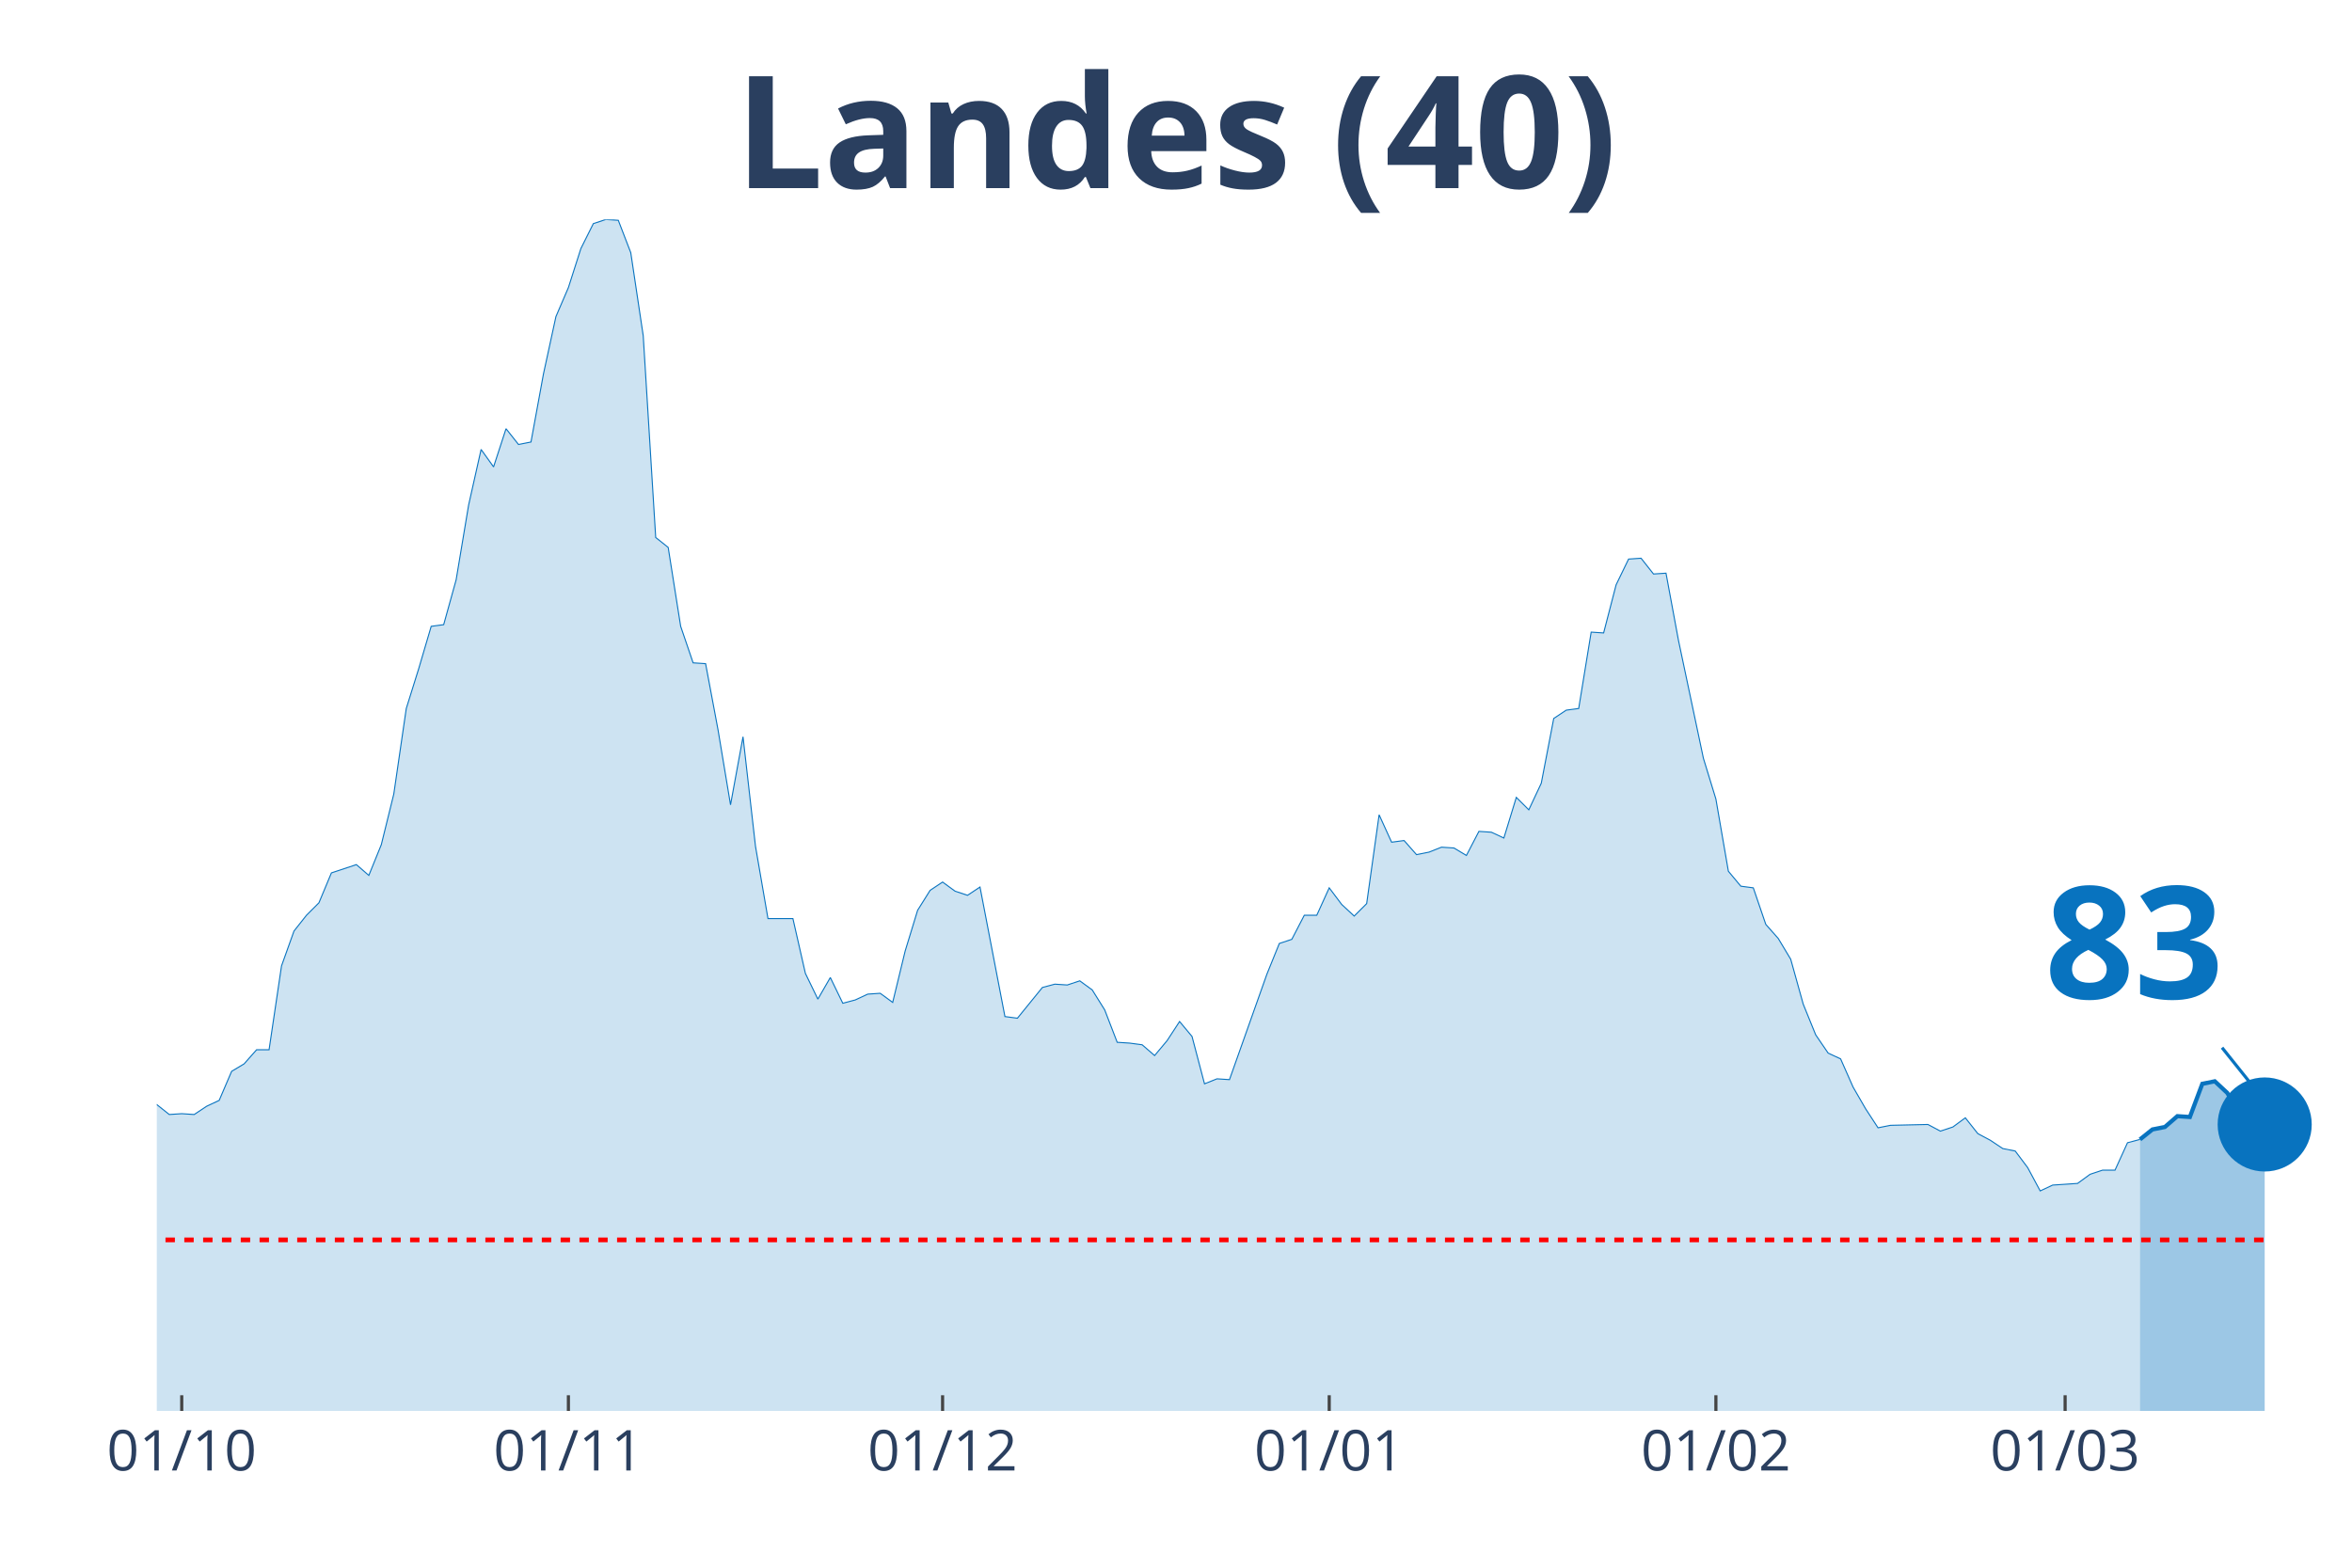
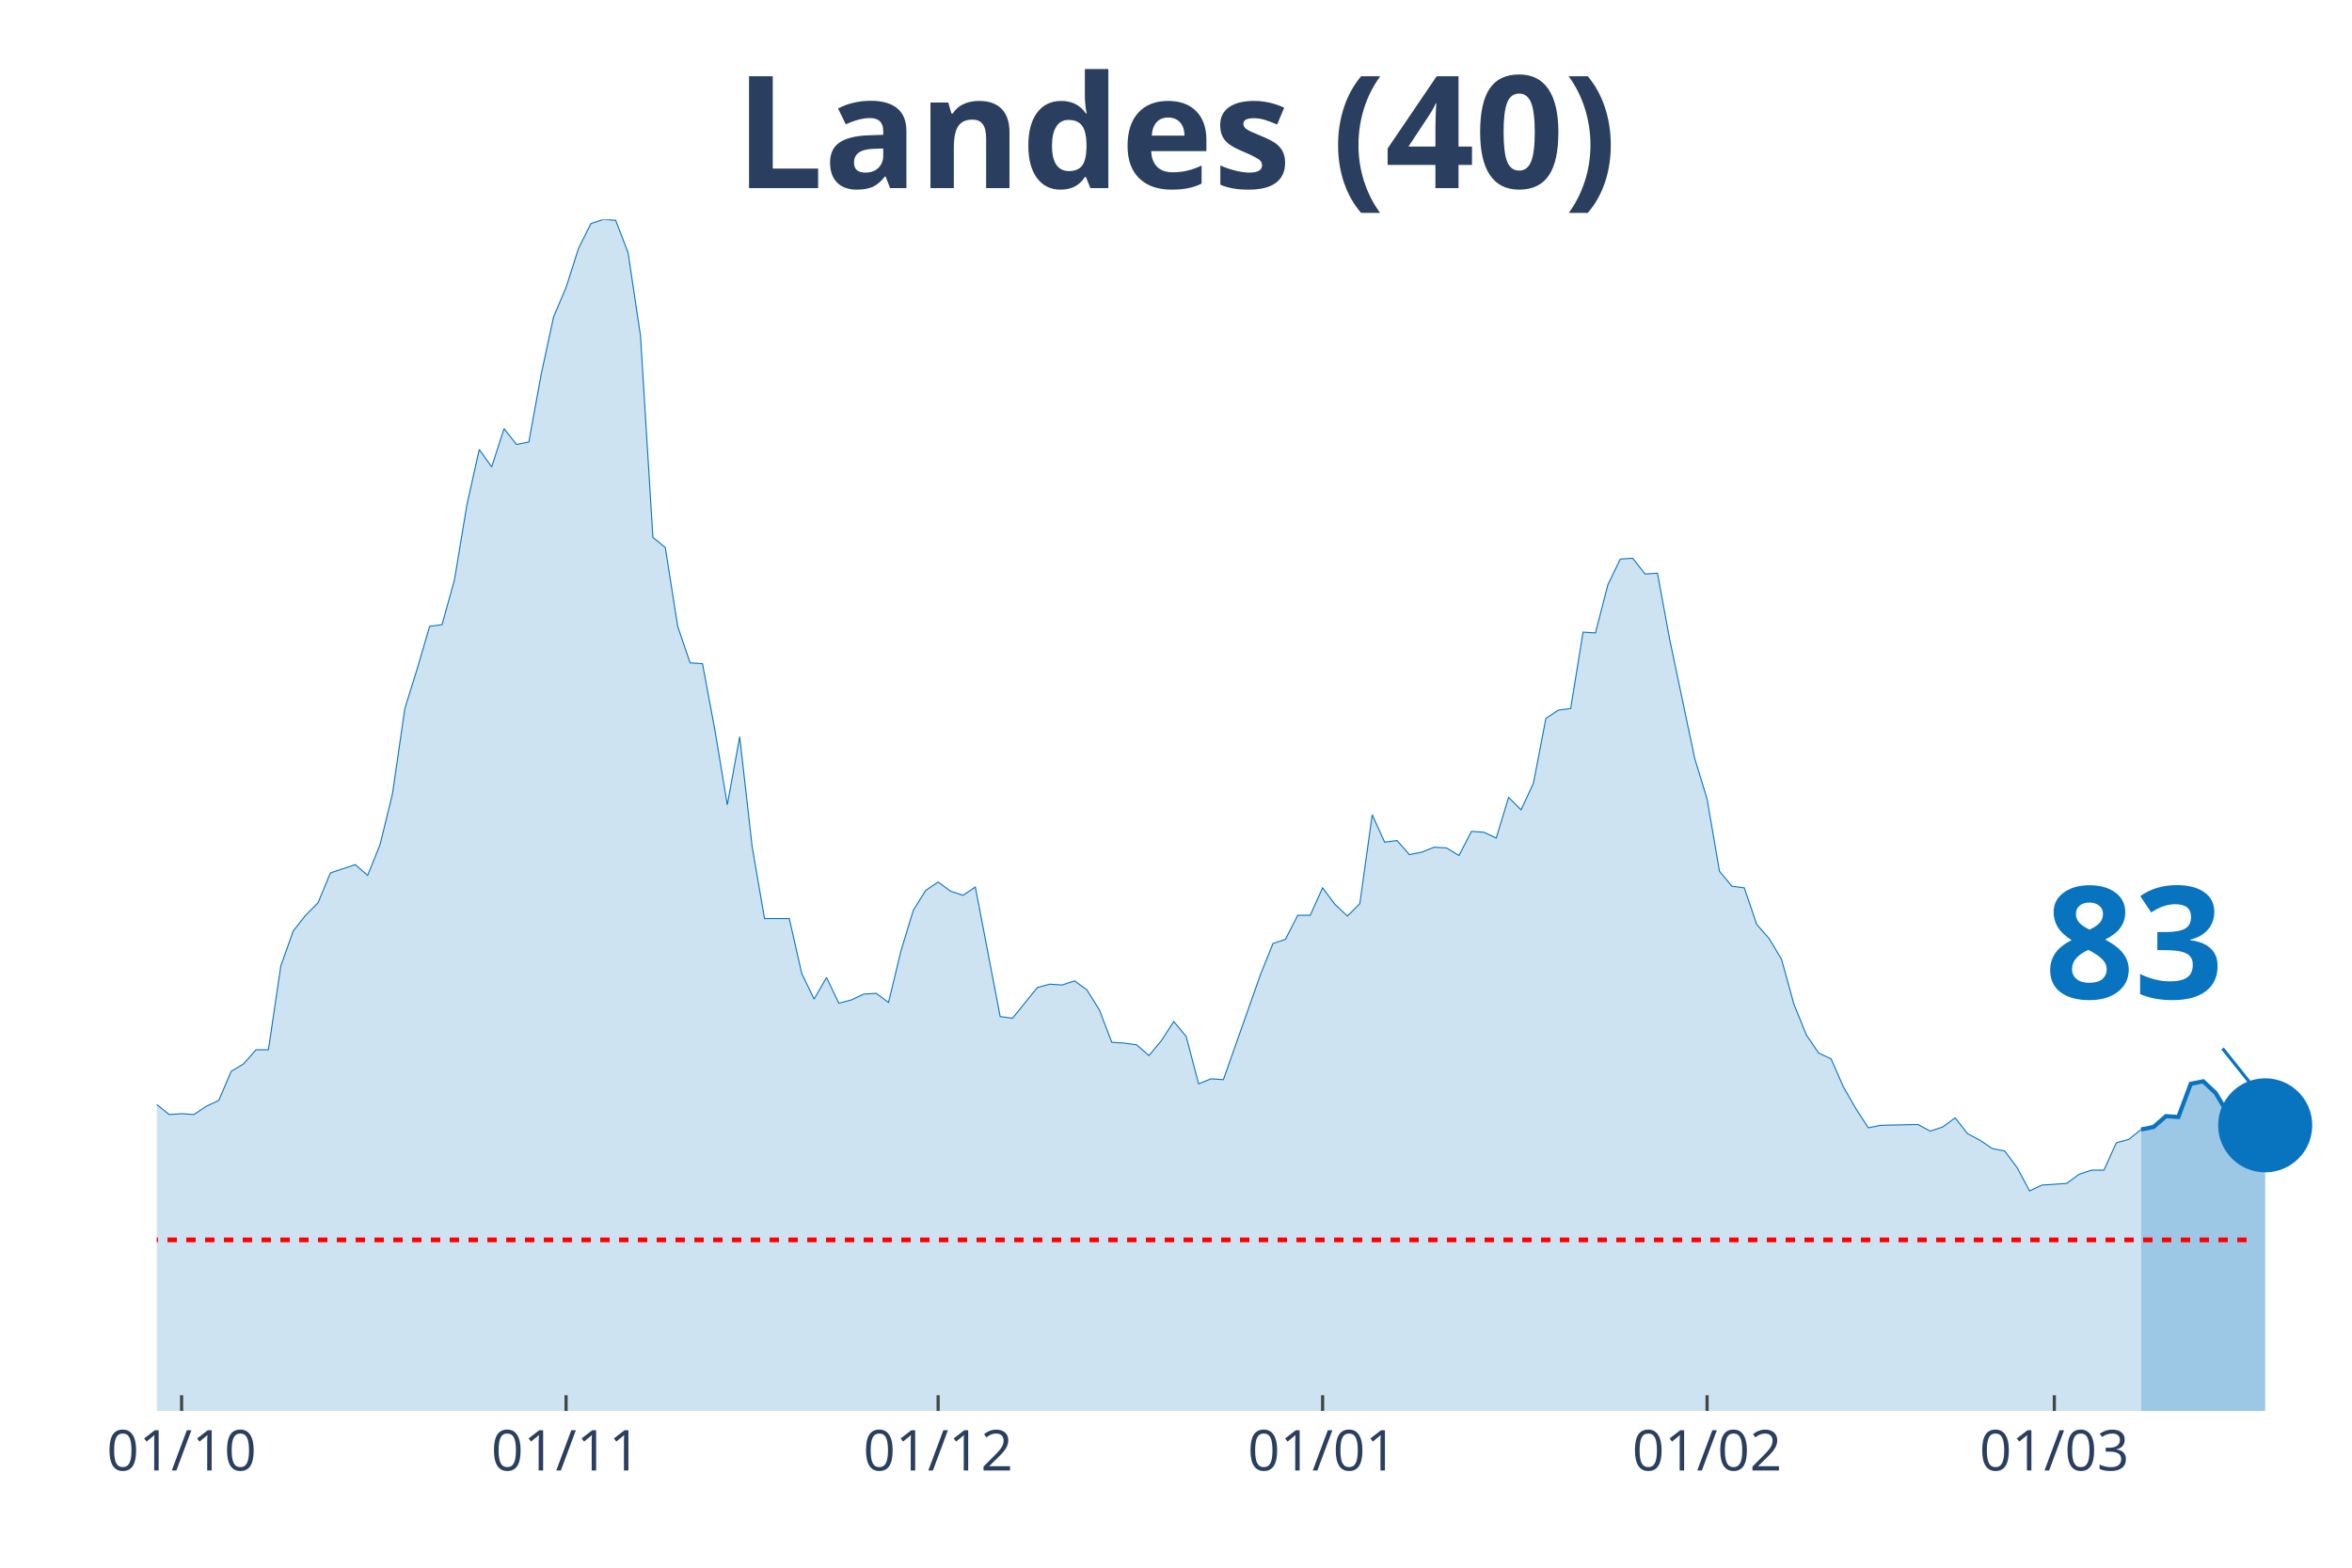
<svg xmlns="http://www.w3.org/2000/svg" class="main-svg" width="1125" height="750" style="" viewBox="0 0 750 500">
  <rect x="0" y="0" width="750" height="500" style="fill: rgb(0, 0, 0); fill-opacity: 0;" />
-   <defs id="defs-de9fd4">
+   <defs id="defs-aa7a98">
    <g class="clips">
-       <clipPath id="clipde9fd4xyplot" class="plotclip">
+       <clipPath id="clipaa7a98xyplot" class="plotclip">
        <rect width="700" height="380" />
      </clipPath>
-       <clipPath class="axesclip" id="clipde9fd4x">
+       <clipPath class="axesclip" id="clipaa7a98x">
        <rect x="50" y="0" width="700" height="500" />
      </clipPath>
-       <clipPath class="axesclip" id="clipde9fd4y">
+       <clipPath class="axesclip" id="clipaa7a98y">
        <rect x="0" y="70" width="750" height="380" />
      </clipPath>
-       <clipPath class="axesclip" id="clipde9fd4xy">
+       <clipPath class="axesclip" id="clipaa7a98xy">
        <rect x="50" y="70" width="700" height="380" />
      </clipPath>
    </g>
    <g class="gradients" />
  </defs>
  <g class="bglayer">
    <rect class="bg" x="50" y="70" width="700" height="380" style="fill: rgb(0, 0, 0); fill-opacity: 0; stroke-width: 0;" />
  </g>
  <g class="layer-below">
    <g class="imagelayer" />
    <g class="shapelayer" />
  </g>
  <g class="cartesianlayer">
    <g class="subplot xy">
      <g class="layer-subplot">
        <g class="shapelayer" />
        <g class="imagelayer" />
      </g>
      <g class="gridlayer">
        <g class="x">
-           <path class="xgrid crisp" transform="translate(57.95,0)" d="M0,70v380" style="stroke: rgb(255, 255, 255); stroke-opacity: 1; stroke-width: 1px;" />
-           <path class="xgrid crisp" transform="translate(181.25,0)" d="M0,70v380" style="stroke: rgb(255, 255, 255); stroke-opacity: 1; stroke-width: 1px;" />
-           <path class="xgrid crisp" transform="translate(300.57,0)" d="M0,70v380" style="stroke: rgb(255, 255, 255); stroke-opacity: 1; stroke-width: 1px;" />
-           <path class="xgrid crisp" transform="translate(423.86,0)" d="M0,70v380" style="stroke: rgb(255, 255, 255); stroke-opacity: 1; stroke-width: 1px;" />
-           <path class="xgrid crisp" transform="translate(547.16,0)" d="M0,70v380" style="stroke: rgb(255, 255, 255); stroke-opacity: 1; stroke-width: 1px;" />
-           <path class="xgrid crisp" transform="translate(658.52,0)" d="M0,70v380" style="stroke: rgb(255, 255, 255); stroke-opacity: 1; stroke-width: 1px;" />
+           <path class="xgrid crisp" transform="translate(57.91,0)" d="M0,70v380" style="stroke: rgb(255, 255, 255); stroke-opacity: 1; stroke-width: 1px;" />
+           <path class="xgrid crisp" transform="translate(180.51,0)" d="M0,70v380" style="stroke: rgb(255, 255, 255); stroke-opacity: 1; stroke-width: 1px;" />
+           <path class="xgrid crisp" transform="translate(299.15,0)" d="M0,70v380" style="stroke: rgb(255, 255, 255); stroke-opacity: 1; stroke-width: 1px;" />
+           <path class="xgrid crisp" transform="translate(421.75,0)" d="M0,70v380" style="stroke: rgb(255, 255, 255); stroke-opacity: 1; stroke-width: 1px;" />
+           <path class="xgrid crisp" transform="translate(544.35,0)" d="M0,70v380" style="stroke: rgb(255, 255, 255); stroke-opacity: 1; stroke-width: 1px;" />
+           <path class="xgrid crisp" transform="translate(655.08,0)" d="M0,70v380" style="stroke: rgb(255, 255, 255); stroke-opacity: 1; stroke-width: 1px;" />
        </g>
        <g class="y" />
      </g>
      <g class="zerolinelayer" />
      <path class="xlines-below" />
      <path class="ylines-below" />
      <g class="overlines-below" />
      <g class="xaxislayer-below" />
      <g class="yaxislayer-below" />
      <g class="overaxes-below" />
-       <g class="plot" transform="translate(50, 70)" clip-path="url('#clipde9fd4xyplot')">
+       <g class="plot" transform="translate(50, 70)" clip-path="url('#clipaa7a98xyplot')">
        <g class="scatterlayer mlayer">
-           <g class="trace scatter tracea381f9" style="stroke-miterlimit: 2;">
+           <g class="trace scatter trace9a8cb6" style="stroke-miterlimit: 2;">
            <g class="fills">
              <g>
-                 <path class="js-fill" d="M632.39,380L-540.91,380L-540.91,377.35L-369.89,375.5L-365.91,374.44L-350,375.5L-346.02,374.97L-334.09,377.35L-330.11,377.35L-294.32,376.03L-290.34,375.76L-278.41,379.21L-274.43,379.21L-210.8,376.29L-206.82,374.97L-194.89,374.7L-190.91,374.97L-178.98,373.11L-175,370.2L-143.18,358.55L-139.2,355.9L-123.3,350.08L-119.32,346.63L-107.39,337.1L-103.41,336.31L-95.45,326.24L-91.48,317.77L-83.52,305.85L-79.55,306.91L-75.57,307.44L-71.59,303.74L-67.61,298.17L-63.64,295.53L-59.66,295.79L-55.68,288.64L-51.7,285.73L-47.73,284.67L-43.75,279.37L-39.77,278.31L-35.8,287.85L-31.82,287.32L-27.84,292.35L-23.86,292.08L-19.89,293.14L-15.91,293.14L-11.93,295.53L-7.95,289.44L-3.98,283.61L0,282.29L3.98,285.46L7.95,285.2L11.93,285.46L15.91,282.82L19.89,280.96L23.86,271.69L27.84,269.31L31.82,264.81L35.8,264.81L39.77,238.06L43.75,226.94L47.73,221.91L51.7,217.94L55.68,208.4L63.64,205.76L67.61,209.2L71.59,199.4L75.57,183.25L79.55,155.97L83.52,143.26L87.5,129.76L91.48,129.23L95.45,114.93L99.43,91.09L103.41,73.35L107.39,78.91L111.36,66.73L115.34,71.76L119.32,70.97L123.3,49.25L127.27,30.98L131.25,21.71L135.23,9.27L139.2,1.32L143.18,0L147.16,0.26L151.14,10.59L155.11,37.07L159.09,101.42L163.07,104.6L167.05,129.76L171.02,141.41L175,141.67L178.98,162.86L182.95,186.69L186.93,164.98L190.91,199.93L194.89,222.97L202.84,222.97L206.82,240.45L210.8,248.66L214.77,241.77L218.75,249.98L222.73,248.92L226.7,247.07L230.68,246.8L234.66,249.71L238.64,233.3L242.61,220.32L246.59,213.97L250.57,211.32L254.55,214.23L258.52,215.55L262.5,212.91L270.45,254.22L274.43,254.75L282.39,244.95L286.36,243.89L290.34,244.15L294.32,242.83L298.3,245.74L302.27,252.1L306.25,262.43L310.23,262.69L314.2,263.22L318.18,266.66L322.16,261.9L326.14,255.8L330.11,260.57L334.09,275.67L338.07,274.08L342.05,274.34L353.98,240.71L357.95,230.91L361.93,229.59L365.91,221.91L369.89,221.91L373.86,213.17L377.84,218.47L381.82,222.17L385.8,218.2L389.77,189.87L393.75,198.61L397.73,198.08L401.7,202.58L405.68,201.78L409.66,200.2L413.64,200.46L417.61,202.84L421.59,195.16L425.57,195.43L429.55,197.28L433.52,184.31L437.5,188.28L441.48,179.8L445.45,159.15L449.43,156.5L453.41,155.97L457.39,131.61L461.36,131.87L465.34,116.52L469.32,108.31L473.3,108.04L477.27,113.07L481.25,112.81L485.23,134.26L493.18,171.86L497.16,184.84L501.14,207.87L505.11,212.64L509.09,213.17L513.07,224.82L517.05,229.32L521.02,235.94L525,250.24L528.98,260.04L532.95,265.87L536.93,267.72L540.91,276.72L544.89,283.61L548.86,289.7L552.84,288.91L564.77,288.64L568.75,290.76L572.73,289.44L576.7,286.52L580.68,291.55L584.66,293.67L588.64,296.32L592.61,297.11L596.59,302.41L600.57,309.83L604.55,307.97L608.52,307.71L612.5,307.44L616.48,304.53L620.45,303.21L624.43,303.21L628.41,294.47L632.39,293.41" style="fill: rgb(8, 115, 191); fill-opacity: 0.2; stroke-width: 0;" />
+                 <path class="js-fill" d="M632.77,380L-537.85,380L-537.85,377.35L-367.8,375.5L-363.84,374.44L-348.02,375.5L-344.07,374.97L-332.2,377.35L-328.25,377.35L-292.66,376.03L-288.7,375.76L-276.84,379.21L-272.88,379.21L-209.6,376.29L-205.65,374.97L-193.79,374.7L-189.83,374.97L-177.97,373.11L-174.01,370.2L-142.37,358.55L-138.42,355.9L-122.6,350.08L-118.64,346.63L-106.78,337.1L-102.82,336.31L-94.92,326.24L-90.96,317.77L-83.05,305.85L-79.1,306.91L-75.14,307.44L-71.19,303.74L-67.23,298.17L-63.28,295.53L-59.32,295.79L-55.37,288.64L-51.41,285.73L-47.46,284.67L-43.5,279.37L-39.55,278.31L-35.59,287.85L-31.64,287.32L-27.68,292.35L-23.73,292.08L-19.77,293.14L-15.82,293.14L-11.86,295.53L-7.91,289.44L-3.95,283.61L0,282.29L3.95,285.46L7.91,285.2L11.86,285.46L15.82,282.82L19.77,280.96L23.73,271.69L27.68,269.31L31.64,264.81L35.59,264.81L39.55,238.06L43.5,226.94L47.46,221.91L51.41,217.94L55.37,208.4L63.28,205.76L67.23,209.2L71.19,199.4L75.14,183.25L79.1,155.97L83.05,143.26L87.01,129.76L90.96,129.23L94.92,114.93L98.87,91.09L102.82,73.35L106.78,78.91L110.73,66.73L114.69,71.76L118.64,70.97L122.6,49.25L126.55,30.98L130.51,21.71L134.46,9.27L138.42,1.32L142.37,0L146.33,0.26L150.28,10.59L154.24,37.07L158.19,101.42L162.15,104.6L166.1,129.76L170.06,141.41L174.01,141.67L177.97,162.86L181.92,186.69L185.88,164.98L189.83,199.93L193.79,222.97L201.69,222.97L205.65,240.45L209.6,248.66L213.56,241.77L217.51,249.98L221.47,248.92L225.42,247.07L229.38,246.8L233.33,249.71L237.29,233.3L241.24,220.32L245.2,213.97L249.15,211.32L253.11,214.23L257.06,215.55L261.02,212.91L268.93,254.22L272.88,254.75L280.79,244.95L284.75,243.89L288.7,244.15L292.66,242.83L296.61,245.74L300.56,252.1L304.52,262.43L308.47,262.69L312.43,263.22L316.38,266.66L320.34,261.9L324.29,255.8L328.25,260.57L332.2,275.67L336.16,274.08L340.11,274.34L351.98,240.71L355.93,230.91L359.89,229.59L363.84,221.91L367.8,221.91L371.75,213.17L375.71,218.47L379.66,222.17L383.62,218.2L387.57,189.87L391.53,198.61L395.48,198.08L399.44,202.58L403.39,201.78L407.34,200.2L411.3,200.46L415.25,202.84L419.21,195.16L423.16,195.43L427.12,197.28L431.07,184.31L435.03,188.28L438.98,179.8L442.94,159.15L446.89,156.5L450.85,155.97L454.8,131.61L458.76,131.87L462.71,116.52L466.67,108.31L470.62,108.04L474.58,113.07L478.53,112.81L482.49,134.26L490.4,171.86L494.35,184.84L498.31,207.87L502.26,212.64L506.21,213.17L510.17,224.82L514.12,229.32L518.08,235.94L522.03,250.24L525.99,260.04L529.94,265.87L533.9,267.72L537.85,276.72L541.81,283.61L545.76,289.7L549.72,288.91L561.58,288.64L565.54,290.76L569.49,289.44L573.45,286.52L577.4,291.55L581.36,293.67L585.31,296.32L589.27,297.11L593.22,302.41L597.18,309.83L601.13,307.97L605.08,307.71L609.04,307.44L612.99,304.53L616.95,303.21L620.9,303.21L624.86,294.47L628.81,293.41L632.77,290.23" style="fill: rgb(8, 115, 191); fill-opacity: 0.2; stroke-width: 0;" />
              </g>
            </g>
            <g class="errorbars" />
            <g class="lines">
-               <path class="js-line" d="M-540.91,377.35L-369.89,375.5L-365.91,374.44L-350,375.5L-346.02,374.97L-334.09,377.35L-330.11,377.35L-294.32,376.03L-290.34,375.76L-278.41,379.21L-274.43,379.21L-210.8,376.29L-206.82,374.97L-194.89,374.7L-190.91,374.97L-178.98,373.11L-175,370.2L-143.18,358.55L-139.2,355.9L-123.3,350.08L-119.32,346.63L-107.39,337.1L-103.41,336.31L-95.45,326.24L-91.48,317.77L-83.52,305.85L-79.55,306.91L-75.57,307.44L-71.59,303.74L-67.61,298.17L-63.64,295.53L-59.66,295.79L-55.68,288.64L-51.7,285.73L-47.73,284.67L-43.75,279.37L-39.77,278.31L-35.8,287.85L-31.82,287.32L-27.84,292.35L-23.86,292.08L-19.89,293.14L-15.91,293.14L-11.93,295.53L-7.95,289.44L-3.98,283.61L0,282.29L3.98,285.46L7.95,285.2L11.93,285.46L15.91,282.82L19.89,280.96L23.86,271.69L27.84,269.31L31.82,264.81L35.8,264.81L39.77,238.06L43.75,226.94L47.73,221.91L51.7,217.94L55.68,208.4L63.64,205.76L67.61,209.2L71.59,199.4L75.57,183.25L79.55,155.97L83.52,143.26L87.5,129.76L91.48,129.23L95.45,114.93L99.43,91.09L103.41,73.35L107.39,78.91L111.36,66.73L115.34,71.76L119.32,70.97L123.3,49.25L127.27,30.98L131.25,21.71L135.23,9.27L139.2,1.32L143.18,0L147.16,0.26L151.14,10.59L155.11,37.07L159.09,101.42L163.07,104.6L167.05,129.76L171.02,141.41L175,141.67L178.98,162.86L182.95,186.69L186.93,164.98L190.91,199.93L194.89,222.97L202.84,222.97L206.82,240.45L210.8,248.66L214.77,241.77L218.75,249.98L222.73,248.92L226.7,247.07L230.68,246.8L234.66,249.71L238.64,233.3L242.61,220.32L246.59,213.97L250.57,211.32L254.55,214.23L258.52,215.55L262.5,212.91L270.45,254.22L274.43,254.75L282.39,244.95L286.36,243.89L290.34,244.15L294.32,242.83L298.3,245.74L302.27,252.1L306.25,262.43L310.23,262.69L314.2,263.22L318.18,266.66L322.16,261.9L326.14,255.8L330.11,260.57L334.09,275.67L338.07,274.08L342.05,274.34L353.98,240.71L357.95,230.91L361.93,229.59L365.91,221.91L369.89,221.91L373.86,213.17L377.84,218.47L381.82,222.17L385.8,218.2L389.77,189.87L393.75,198.61L397.73,198.08L401.7,202.58L405.68,201.78L409.66,200.2L413.64,200.46L417.61,202.84L421.59,195.16L425.57,195.43L429.55,197.28L433.52,184.31L437.5,188.28L441.48,179.8L445.45,159.15L449.43,156.5L453.41,155.97L457.39,131.61L461.36,131.87L465.34,116.52L469.32,108.31L473.3,108.04L477.27,113.07L481.25,112.81L485.23,134.26L493.18,171.86L497.16,184.84L501.14,207.87L505.11,212.64L509.09,213.17L513.07,224.82L517.05,229.32L521.02,235.94L525,250.24L528.98,260.04L532.95,265.87L536.93,267.72L540.91,276.72L544.89,283.61L548.86,289.7L552.84,288.91L564.77,288.64L568.75,290.76L572.73,289.44L576.7,286.52L580.68,291.55L584.66,293.67L588.64,296.32L592.61,297.11L596.59,302.41L600.57,309.83L604.55,307.97L608.52,307.71L612.5,307.44L616.48,304.53L620.45,303.21L624.43,303.21L628.41,294.47L632.39,293.41" style="vector-effect: non-scaling-stroke; fill: none; stroke: rgb(8, 115, 191); stroke-opacity: 1; stroke-width: 0.5px; opacity: 1;" />
+               <path class="js-line" d="M-537.85,377.35L-367.8,375.5L-363.84,374.44L-348.02,375.5L-344.07,374.97L-332.2,377.35L-328.25,377.35L-292.66,376.03L-288.7,375.76L-276.84,379.21L-272.88,379.21L-209.6,376.29L-205.65,374.97L-193.79,374.7L-189.83,374.97L-177.97,373.11L-174.01,370.2L-142.37,358.55L-138.42,355.9L-122.6,350.08L-118.64,346.63L-106.78,337.1L-102.82,336.31L-94.92,326.24L-90.96,317.77L-83.05,305.85L-79.1,306.91L-75.14,307.44L-71.19,303.74L-67.23,298.17L-63.28,295.53L-59.32,295.79L-55.37,288.64L-51.41,285.73L-47.46,284.67L-43.5,279.37L-39.55,278.31L-35.59,287.85L-31.64,287.32L-27.68,292.35L-23.73,292.08L-19.77,293.14L-15.82,293.14L-11.86,295.53L-7.91,289.44L-3.95,283.61L0,282.29L3.95,285.46L7.91,285.2L11.86,285.46L15.82,282.82L19.77,280.96L23.73,271.69L27.68,269.31L31.64,264.81L35.59,264.81L39.55,238.06L43.5,226.94L47.46,221.91L51.41,217.94L55.37,208.4L63.28,205.76L67.23,209.2L71.19,199.4L75.14,183.25L79.1,155.97L83.05,143.26L87.01,129.76L90.96,129.23L94.92,114.93L98.87,91.09L102.82,73.35L106.78,78.91L110.73,66.73L114.69,71.76L118.64,70.97L122.6,49.25L126.55,30.98L130.51,21.71L134.46,9.27L138.42,1.32L142.37,0L146.33,0.26L150.28,10.59L154.24,37.07L158.19,101.42L162.15,104.6L166.1,129.76L170.06,141.41L174.01,141.67L177.97,162.86L181.92,186.69L185.88,164.98L189.83,199.93L193.79,222.97L201.69,222.97L205.65,240.45L209.6,248.66L213.56,241.77L217.51,249.98L221.47,248.92L225.42,247.07L229.38,246.8L233.33,249.71L237.29,233.3L241.24,220.32L245.2,213.97L249.15,211.32L253.11,214.23L257.06,215.55L261.02,212.91L268.93,254.22L272.88,254.75L280.79,244.95L284.75,243.89L288.7,244.15L292.66,242.83L296.61,245.74L300.56,252.1L304.52,262.43L308.47,262.69L312.43,263.22L316.38,266.66L320.34,261.9L324.29,255.8L328.25,260.57L332.2,275.67L336.16,274.08L340.11,274.34L351.98,240.71L355.93,230.91L359.89,229.59L363.84,221.91L367.8,221.91L371.75,213.17L375.71,218.47L379.66,222.17L383.62,218.2L387.57,189.87L391.53,198.61L395.48,198.08L399.44,202.58L403.39,201.78L407.34,200.2L411.3,200.46L415.25,202.84L419.21,195.16L423.16,195.43L427.12,197.28L431.07,184.31L435.03,188.28L438.98,179.8L442.94,159.15L446.89,156.5L450.85,155.97L454.8,131.61L458.76,131.87L462.71,116.52L466.67,108.31L470.62,108.04L474.58,113.07L478.53,112.81L482.49,134.26L490.4,171.86L494.35,184.84L498.31,207.87L502.26,212.64L506.21,213.17L510.17,224.82L514.12,229.32L518.08,235.94L522.03,250.24L525.99,260.04L529.94,265.87L533.9,267.72L537.85,276.72L541.81,283.61L545.76,289.7L549.72,288.91L561.58,288.64L565.54,290.76L569.49,289.44L573.45,286.52L577.4,291.55L581.36,293.67L585.31,296.32L589.27,297.11L593.22,302.41L597.18,309.83L601.13,307.97L605.08,307.71L609.04,307.44L612.99,304.53L616.95,303.21L620.9,303.21L624.86,294.47L628.81,293.41L632.77,290.23" style="vector-effect: non-scaling-stroke; fill: none; stroke: rgb(8, 115, 191); stroke-opacity: 1; stroke-width: 0.5px; opacity: 1;" />
            </g>
            <g class="points" />
            <g class="text" />
          </g>
-           <g class="trace scatter traced924ab" style="stroke-miterlimit: 2;">
+           <g class="trace scatter tracecfd745" style="stroke-miterlimit: 2;">
            <g class="fills">
              <g>
-                 <path class="js-fill" d="M672.16,380L632.39,380L632.39,293.41L636.36,290.23L640.34,289.44L644.32,285.99L648.3,286.26L652.27,275.67L656.25,274.87L660.23,278.58L664.2,285.2L668.18,285.99L672.16,288.64" style="fill: rgb(8, 115, 191); fill-opacity: 0.4; stroke-width: 0;" />
+                 <path class="js-fill" d="M672.32,380L632.77,380L632.77,290.23L636.72,289.44L640.68,285.99L644.63,286.26L648.59,275.67L652.54,274.87L656.5,278.58L660.45,285.2L664.41,285.99L668.36,288.38L672.32,288.91" style="fill: rgb(8, 115, 191); fill-opacity: 0.4; stroke-width: 0;" />
              </g>
            </g>
            <g class="errorbars" />
            <g class="lines">
-               <path class="js-line" d="M632.39,293.41L636.36,290.23L640.34,289.44L644.32,285.99L648.3,286.26L652.27,275.67L656.25,274.87L660.23,278.58L664.2,285.2L668.18,285.99L672.16,288.64" style="vector-effect: non-scaling-stroke; fill: none; stroke: rgb(8, 115, 191); stroke-opacity: 1; stroke-width: 2px; opacity: 1;" />
+               <path class="js-line" d="M632.77,290.23L636.72,289.44L640.68,285.99L644.63,286.26L648.59,275.67L652.54,274.87L656.5,278.58L660.45,285.2L664.41,285.99L668.36,288.38L672.32,288.91" style="vector-effect: non-scaling-stroke; fill: none; stroke: rgb(8, 115, 191); stroke-opacity: 1; stroke-width: 2px; opacity: 1;" />
            </g>
            <g class="points" />
            <g class="text" />
          </g>
-           <g class="trace scatter trace091796" style="stroke-miterlimit: 2; opacity: 1;">
+           <g class="trace scatter traceff397e" style="stroke-miterlimit: 2; opacity: 1;">
            <g class="fills" />
            <g class="errorbars" />
            <g class="lines" />
            <g class="points">
-               <path class="point" transform="translate(672.16,288.64)" d="M15,0A15,15 0 1,1 0,-15A15,15 0 0,1 15,0Z" style="opacity: 1; stroke-width: 0px; fill: rgb(8, 115, 191); fill-opacity: 1;" />
+               <path class="point" transform="translate(672.32,288.91)" d="M15,0A15,15 0 1,1 0,-15A15,15 0 0,1 15,0Z" style="opacity: 1; stroke-width: 0px; fill: rgb(8, 115, 191); fill-opacity: 1;" />
            </g>
            <g class="text" />
          </g>
        </g>
      </g>
      <g class="overplot" />
      <path class="xlines-above crisp" style="fill: none; stroke-width: 1px; stroke: rgb(0, 0, 0); stroke-opacity: 0;" d="" />
      <path class="ylines-above crisp" style="fill: none;" d="M0,0" />
      <g class="overlines-above" />
      <g class="xaxislayer-above">
-         <path class="xtick ticks crisp" d="M0,450v-5" transform="translate(57.95,0)" style="stroke: rgb(68, 68, 68); stroke-opacity: 1; stroke-width: 1px;" />
-         <path class="xtick ticks crisp" d="M0,450v-5" transform="translate(181.25,0)" style="stroke: rgb(68, 68, 68); stroke-opacity: 1; stroke-width: 1px;" />
-         <path class="xtick ticks crisp" d="M0,450v-5" transform="translate(300.57,0)" style="stroke: rgb(68, 68, 68); stroke-opacity: 1; stroke-width: 1px;" />
-         <path class="xtick ticks crisp" d="M0,450v-5" transform="translate(423.86,0)" style="stroke: rgb(68, 68, 68); stroke-opacity: 1; stroke-width: 1px;" />
-         <path class="xtick ticks crisp" d="M0,450v-5" transform="translate(547.16,0)" style="stroke: rgb(68, 68, 68); stroke-opacity: 1; stroke-width: 1px;" />
-         <path class="xtick ticks crisp" d="M0,450v-5" transform="translate(658.52,0)" style="stroke: rgb(68, 68, 68); stroke-opacity: 1; stroke-width: 1px;" />
+         <path class="xtick ticks crisp" d="M0,450v-5" transform="translate(57.91,0)" style="stroke: rgb(68, 68, 68); stroke-opacity: 1; stroke-width: 1px;" />
+         <path class="xtick ticks crisp" d="M0,450v-5" transform="translate(180.51,0)" style="stroke: rgb(68, 68, 68); stroke-opacity: 1; stroke-width: 1px;" />
+         <path class="xtick ticks crisp" d="M0,450v-5" transform="translate(299.15,0)" style="stroke: rgb(68, 68, 68); stroke-opacity: 1; stroke-width: 1px;" />
+         <path class="xtick ticks crisp" d="M0,450v-5" transform="translate(421.75,0)" style="stroke: rgb(68, 68, 68); stroke-opacity: 1; stroke-width: 1px;" />
+         <path class="xtick ticks crisp" d="M0,450v-5" transform="translate(544.35,0)" style="stroke: rgb(68, 68, 68); stroke-opacity: 1; stroke-width: 1px;" />
+         <path class="xtick ticks crisp" d="M0,450v-5" transform="translate(655.08,0)" style="stroke: rgb(68, 68, 68); stroke-opacity: 1; stroke-width: 1px;" />
        <g class="xtick">
-           <text text-anchor="middle" x="0" y="469" transform="translate(57.95,0)" style="font-family: 'Open Sans', verdana, arial, sans-serif; font-size: 18px; fill: rgb(42, 63, 95); fill-opacity: 1; white-space: pre;">01/10</text>
+           <text text-anchor="middle" x="0" y="469" transform="translate(57.91,0)" style="font-family: 'Open Sans', verdana, arial, sans-serif; font-size: 18px; fill: rgb(42, 63, 95); fill-opacity: 1; white-space: pre;">01/10</text>
        </g>
        <g class="xtick">
-           <text text-anchor="middle" x="0" y="469" transform="translate(181.25,0)" style="font-family: 'Open Sans', verdana, arial, sans-serif; font-size: 18px; fill: rgb(42, 63, 95); fill-opacity: 1; white-space: pre;">01/11</text>
+           <text text-anchor="middle" x="0" y="469" transform="translate(180.51,0)" style="font-family: 'Open Sans', verdana, arial, sans-serif; font-size: 18px; fill: rgb(42, 63, 95); fill-opacity: 1; white-space: pre;">01/11</text>
        </g>
        <g class="xtick">
-           <text text-anchor="middle" x="0" y="469" transform="translate(300.57,0)" style="font-family: 'Open Sans', verdana, arial, sans-serif; font-size: 18px; fill: rgb(42, 63, 95); fill-opacity: 1; white-space: pre;">01/12</text>
+           <text text-anchor="middle" x="0" y="469" transform="translate(299.15,0)" style="font-family: 'Open Sans', verdana, arial, sans-serif; font-size: 18px; fill: rgb(42, 63, 95); fill-opacity: 1; white-space: pre;">01/12</text>
        </g>
        <g class="xtick">
-           <text text-anchor="middle" x="0" y="469" transform="translate(423.86,0)" style="font-family: 'Open Sans', verdana, arial, sans-serif; font-size: 18px; fill: rgb(42, 63, 95); fill-opacity: 1; white-space: pre;">01/01</text>
+           <text text-anchor="middle" x="0" y="469" transform="translate(421.75,0)" style="font-family: 'Open Sans', verdana, arial, sans-serif; font-size: 18px; fill: rgb(42, 63, 95); fill-opacity: 1; white-space: pre;">01/01</text>
        </g>
        <g class="xtick">
-           <text text-anchor="middle" x="0" y="469" transform="translate(547.16,0)" style="font-family: 'Open Sans', verdana, arial, sans-serif; font-size: 18px; fill: rgb(42, 63, 95); fill-opacity: 1; white-space: pre;">01/02</text>
+           <text text-anchor="middle" x="0" y="469" transform="translate(544.35,0)" style="font-family: 'Open Sans', verdana, arial, sans-serif; font-size: 18px; fill: rgb(42, 63, 95); fill-opacity: 1; white-space: pre;">01/02</text>
        </g>
        <g class="xtick">
-           <text text-anchor="middle" x="0" y="469" transform="translate(658.52,0)" style="font-family: 'Open Sans', verdana, arial, sans-serif; font-size: 18px; fill: rgb(42, 63, 95); fill-opacity: 1; white-space: pre;">01/03</text>
+           <text text-anchor="middle" x="0" y="469" transform="translate(655.08,0)" style="font-family: 'Open Sans', verdana, arial, sans-serif; font-size: 18px; fill: rgb(42, 63, 95); fill-opacity: 1; white-space: pre;">01/03</text>
        </g>
      </g>
      <g class="yaxislayer-above" />
      <g class="overaxes-above" />
    </g>
  </g>
  <g class="polarlayer" />
  <g class="ternarylayer" />
  <g class="geolayer" />
  <g class="funnelarealayer" />
  <g class="pielayer" />
  <g class="treemaplayer" />
  <g class="sunburstlayer" />
  <g class="glimages" />
-   <defs id="topdefs-de9fd4">
+   <defs id="topdefs-aa7a98">
    <g class="clips" />
  </defs>
  <g class="layer-above">
    <g class="imagelayer" />
    <g class="shapelayer">
-       <path data-index="0" fill-rule="evenodd" d="M-2185.23,395.45L722.16,395.45" clip-path="url('#clipde9fd4xy')" style="opacity: 1; stroke: rgb(255, 0, 0); stroke-opacity: 1; fill: rgb(0, 0, 0); fill-opacity: 0; stroke-dasharray: 3px, 3px; stroke-width: 1.5px;" />
+       <path data-index="0" fill-rule="evenodd" d="M-2172.6,395.45L718.36,395.45" clip-path="url('#clipaa7a98xy')" style="opacity: 1; stroke: rgb(255, 0, 0); stroke-opacity: 1; fill: rgb(0, 0, 0); fill-opacity: 0; stroke-dasharray: 3px, 3px; stroke-width: 1.5px;" />
    </g>
  </g>
  <g class="infolayer">
    <g class="g-gtitle">
      <text class="gtitle" x="375" y="25" text-anchor="middle" dy="0.7em" style="font-family: 'Open Sans', verdana, arial, sans-serif; font-size: 50px; fill: rgb(42, 63, 95); opacity: 1; font-weight: normal; white-space: pre;">
        <tspan style="font-weight:bold">Landes (40)</tspan>
      </text>
    </g>
    <g class="g-xtitle" />
    <g class="annotation" data-index="0" style="opacity: 1;">
-       <g class="annotation-text-g" transform="rotate(0,680.16,298.64)">
+       <g class="annotation-text-g" transform="rotate(0,680.32,298.91)">
        <g class="cursor-pointer" transform="translate(637, 263)">
          <rect class="bg" x="0.5" y="0.5" width="86" height="71" style="stroke-width: 1px; stroke: rgb(0, 0, 0); stroke-opacity: 0; fill: rgb(255, 255, 255); fill-opacity: 0.6;" />
          <text class="annotation-text" text-anchor="middle" x="43.531" y="55.5" style="font-family: 'Open Sans', verdana, arial, sans-serif; font-size: 50px; fill: rgb(8, 115, 191); fill-opacity: 1; white-space: pre;">
            <tspan style="font-weight:bold">83 </tspan>
          </text>
        </g>
      </g>
      <g class="annotation-arrow-g" style="opacity: 1;">
-         <path d="M708.56,334.14L720.16,348.64" style="stroke-width: 1px; stroke: rgb(8, 115, 191); stroke-opacity: 1; stroke-dasharray: 0px, 0px, 18.569px, 18.569px;" />
+         <path d="M708.72,334.41L720.32,348.91" style="stroke-width: 1px; stroke: rgb(8, 115, 191); stroke-opacity: 1; stroke-dasharray: 0px, 0px, 18.569px, 18.569px;" />
      </g>
    </g>
  </g>
</svg>
